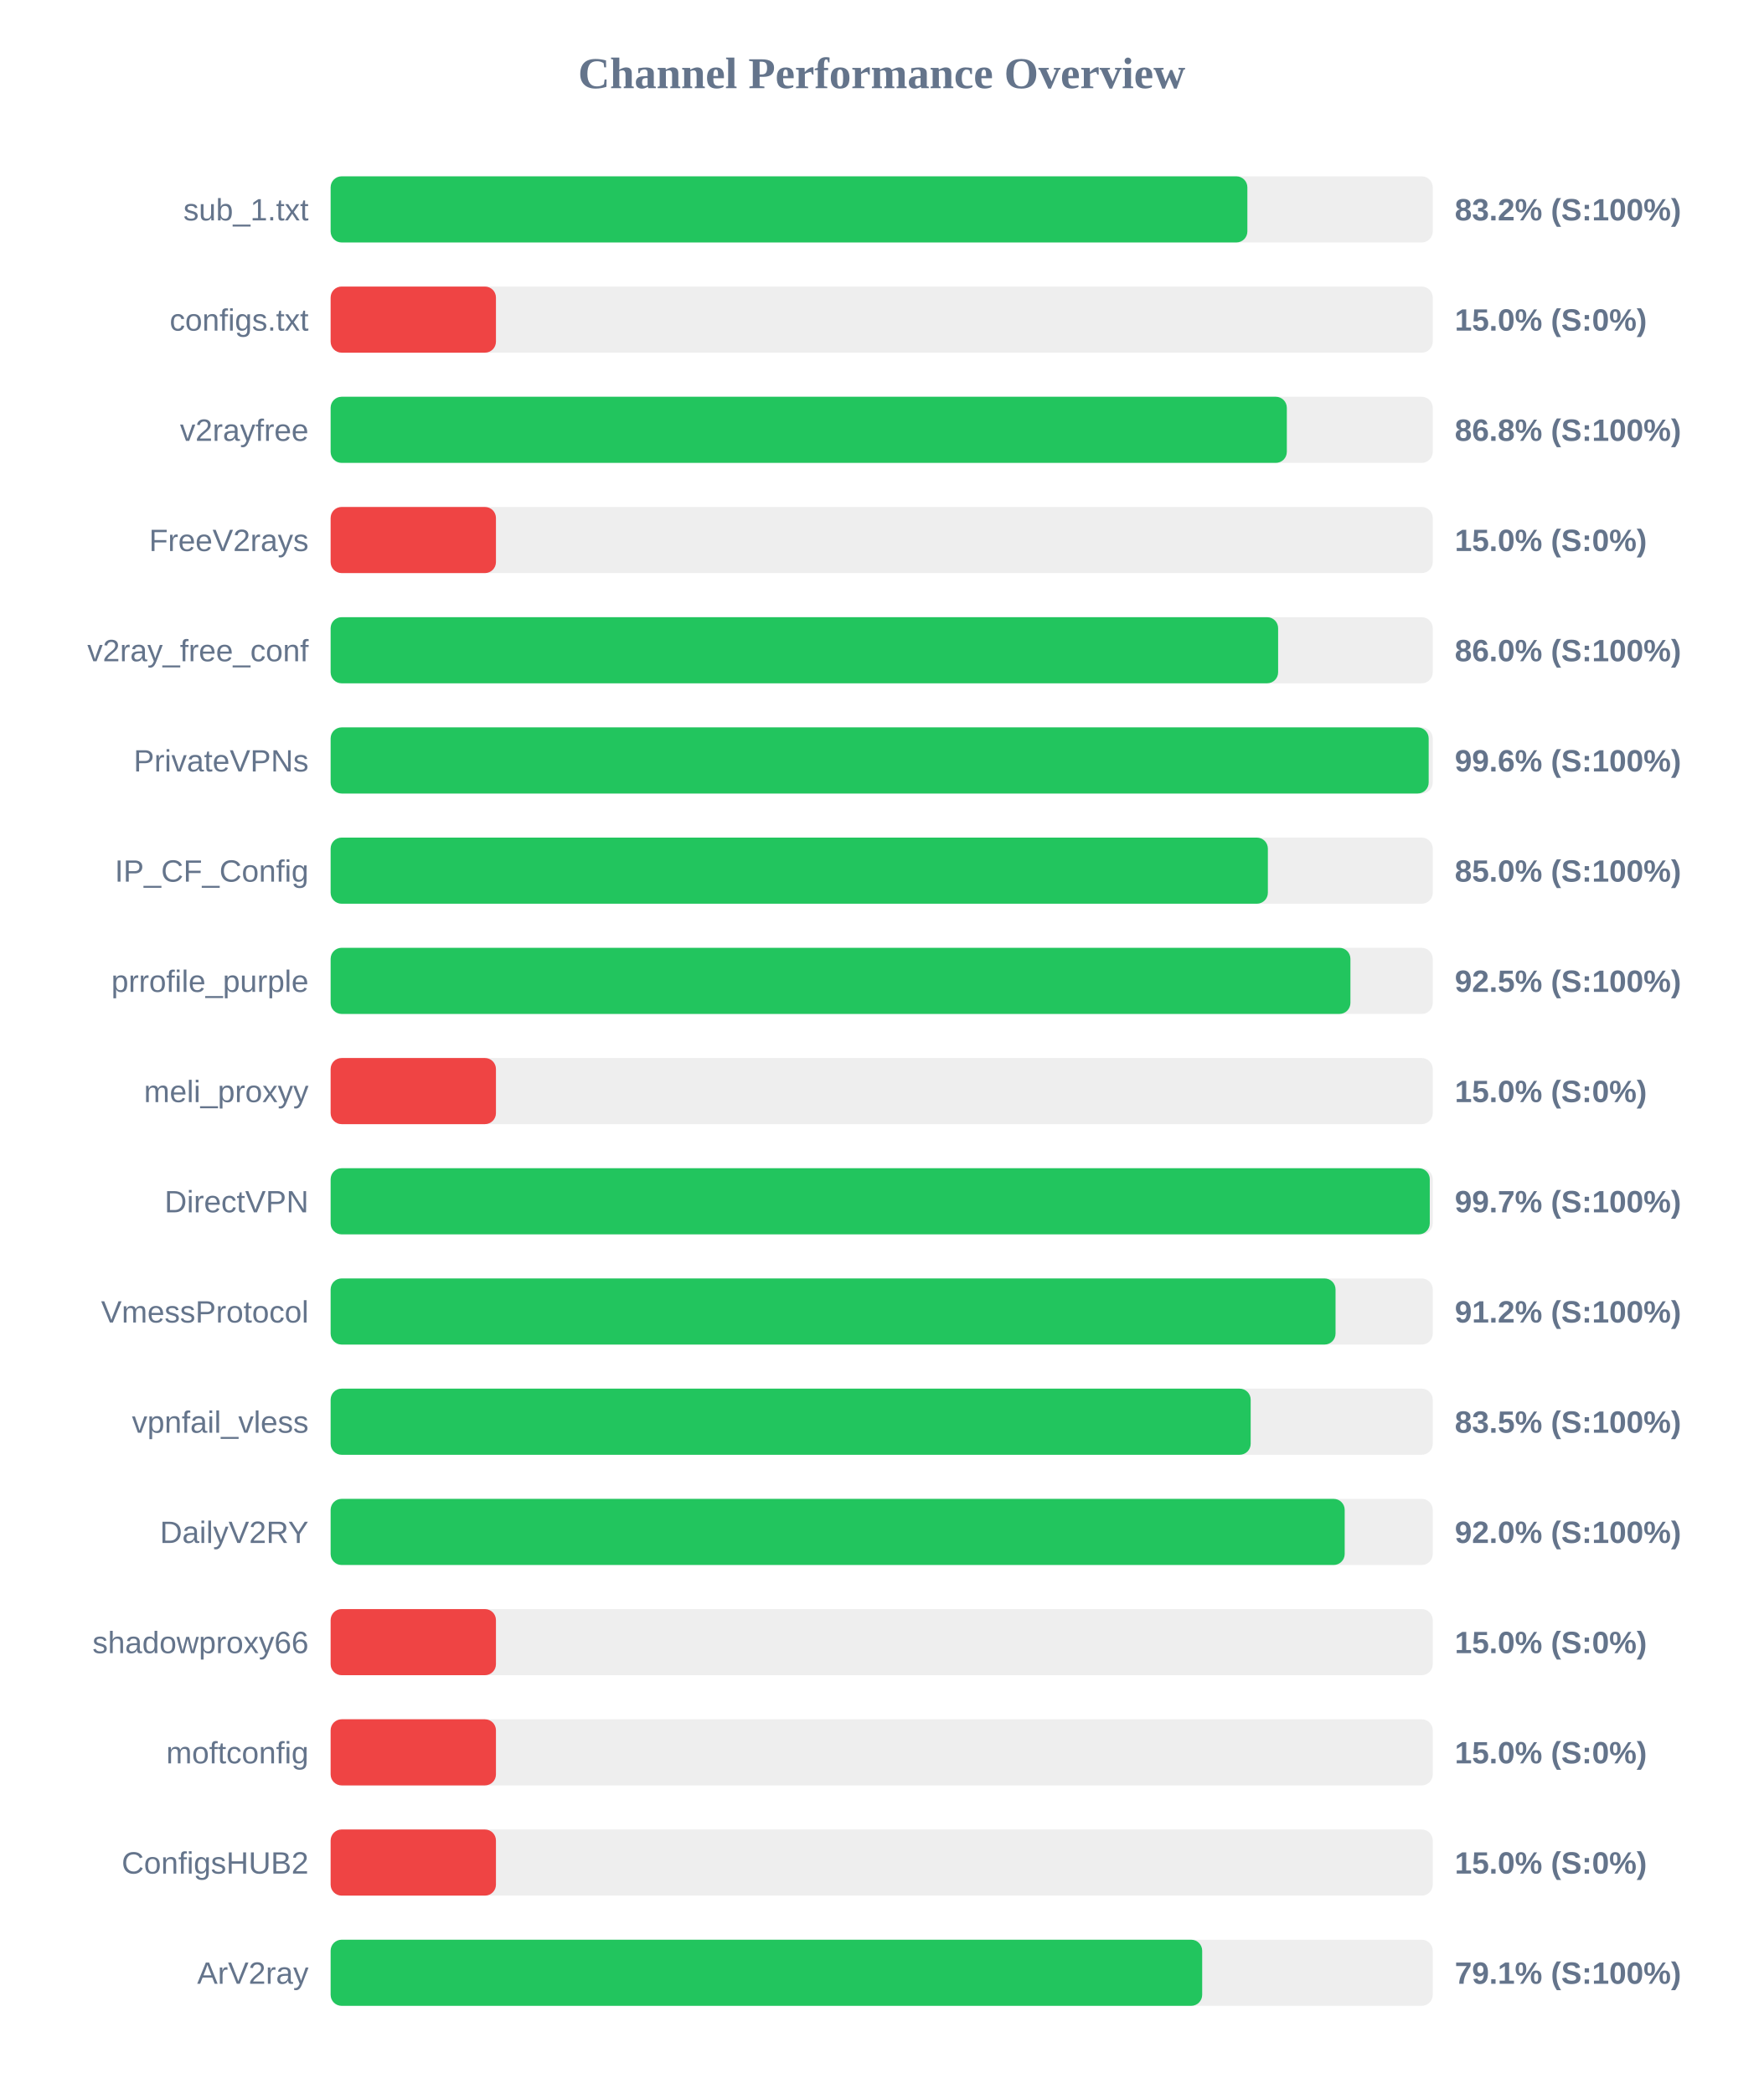
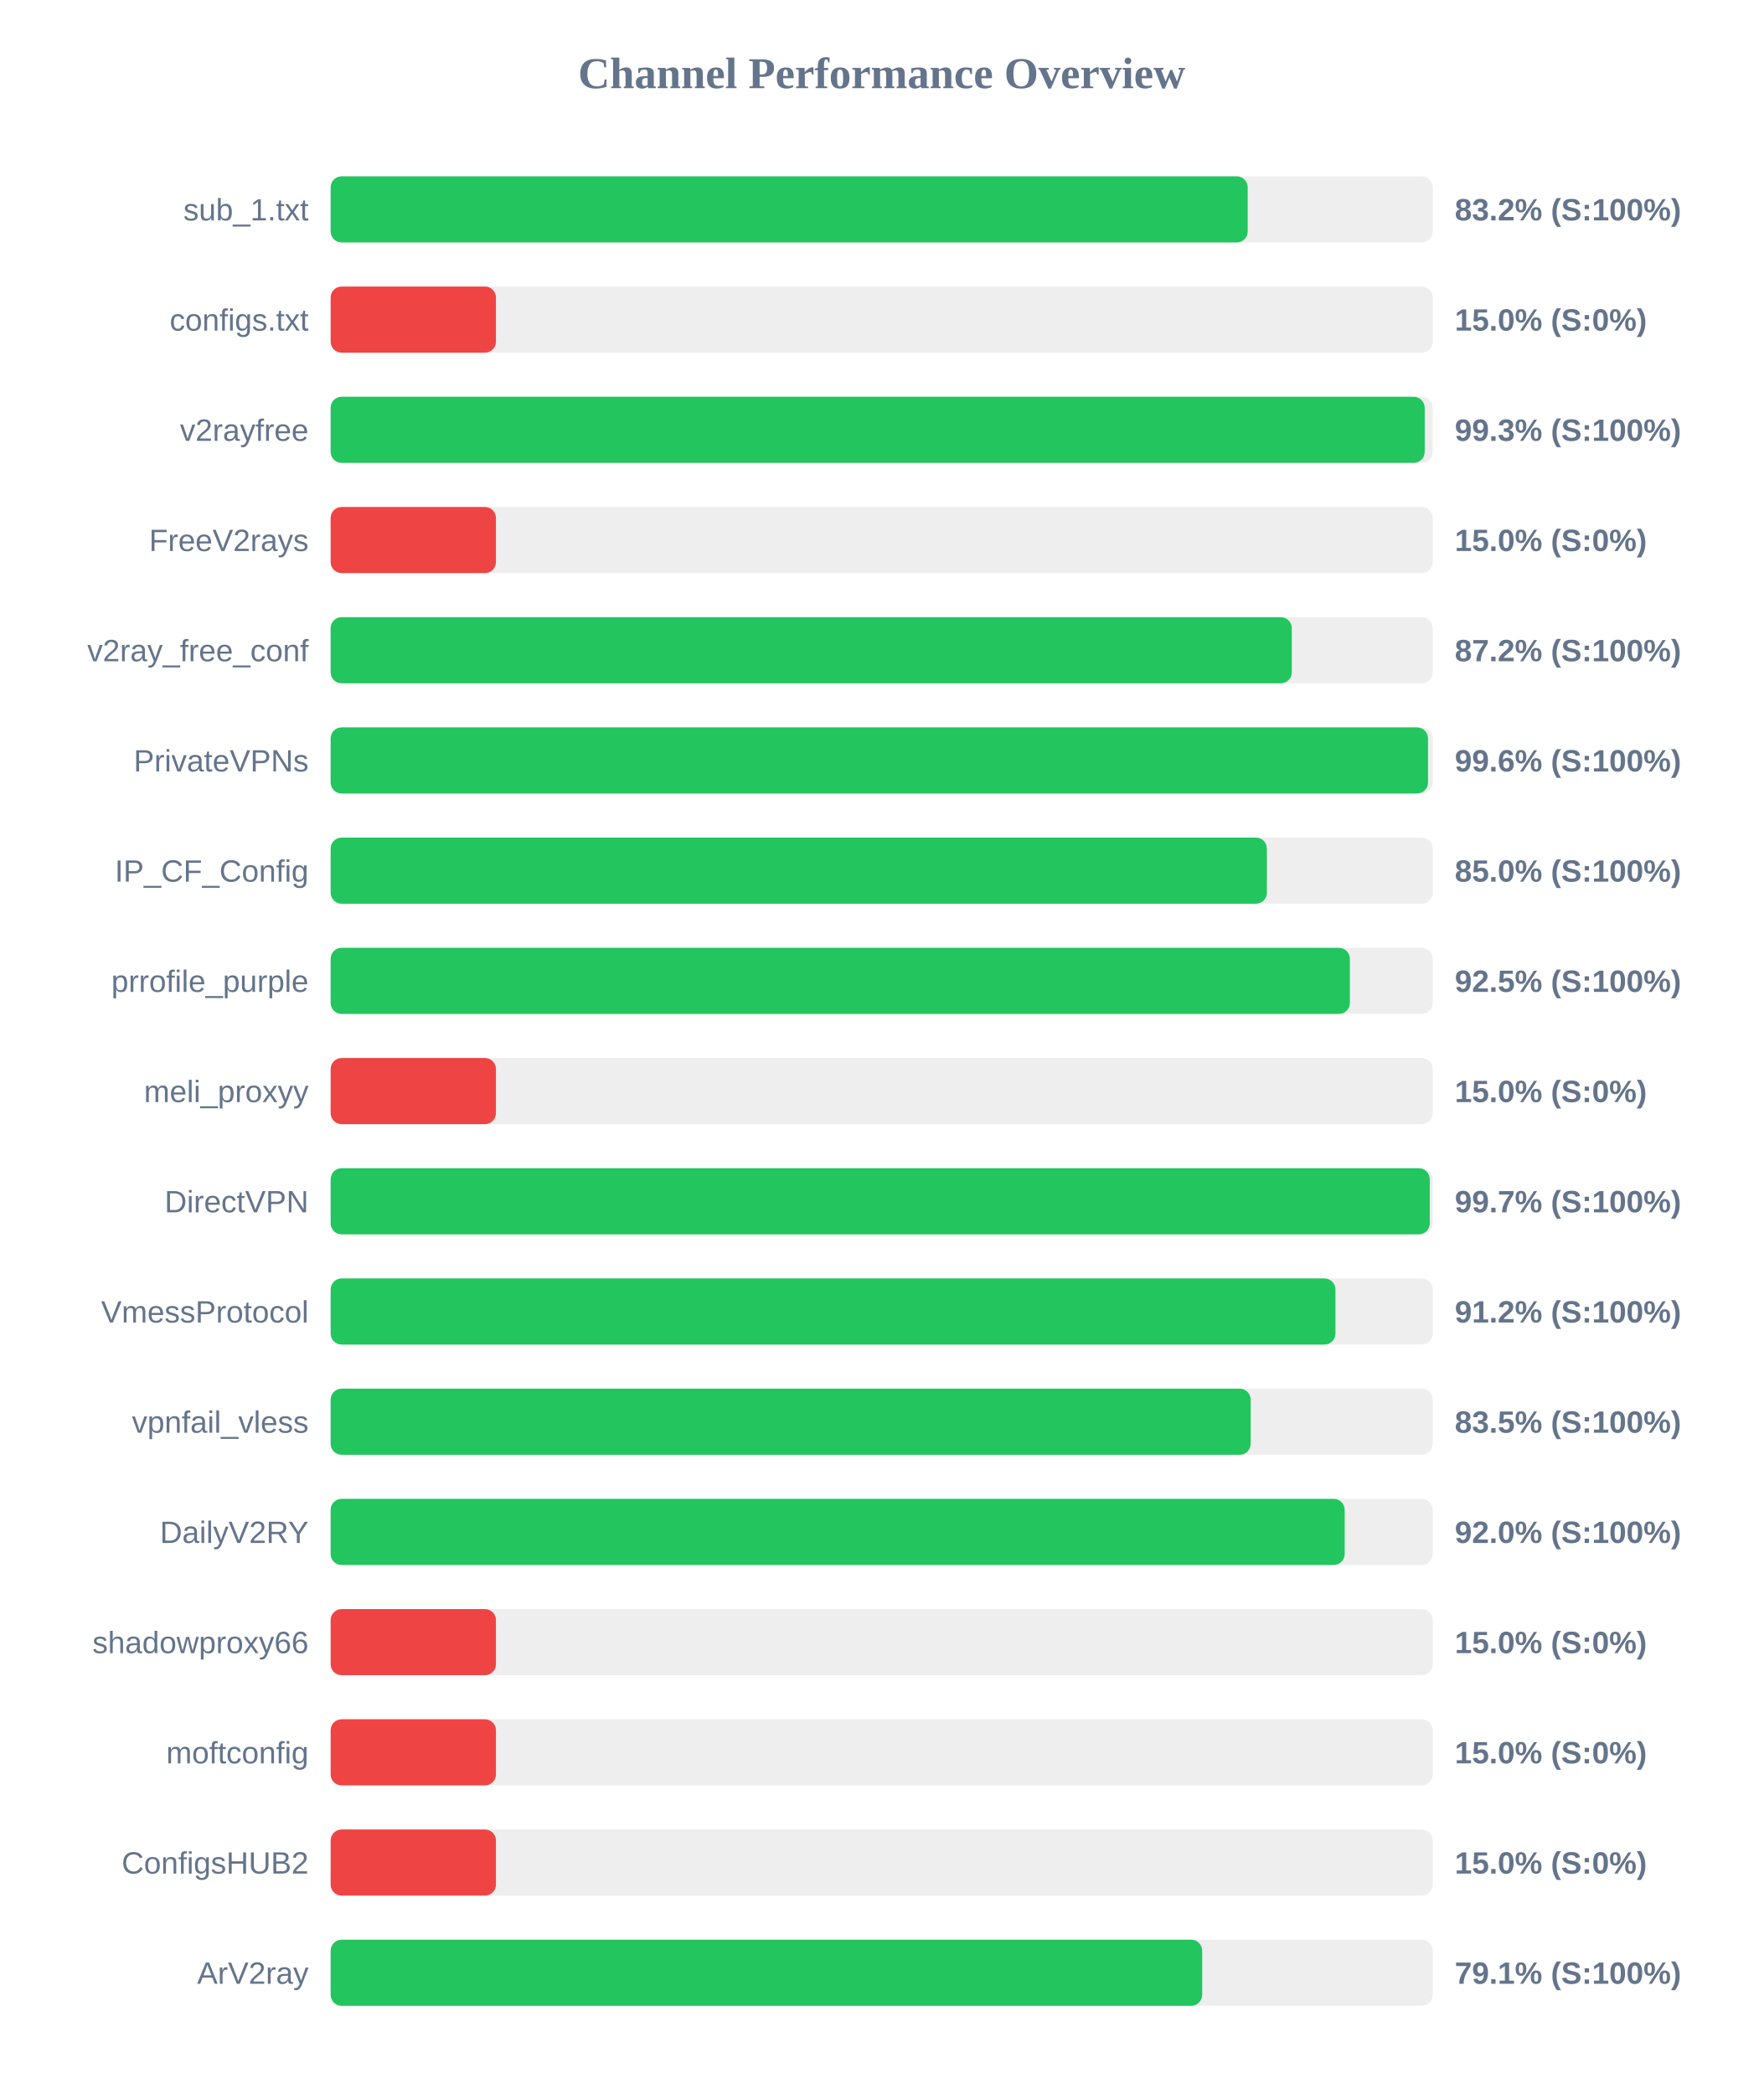
<svg xmlns="http://www.w3.org/2000/svg" width="800" height="950" version="1.1">
  <style>
        .row { font: 14px Arial; fill: #64748b; }
        .score { font: bold 14px Arial; fill: #64748b; }
    </style>
  <text x="400" y="40" text-anchor="middle" font-size="20px" font-weight="bold" fill="#64748b">Channel Performance Overview</text>
  <rect x="150" y="80" width="500" height="30" fill="#eee" rx="5" />
-   <rect x="150" y="80" width="415.9" height="30" fill="#22c55e" rx="5" />
+   <rect x="150" y="80" width="416.05" height="30" fill="#22c55e" rx="5" />
  <text x="140" y="100" text-anchor="end" class="row">sub_1.txt</text>
  <text x="660" y="100" text-anchor="start" class="score">83.2% (S:100%)</text>
  <rect x="150" y="130" width="500" height="30" fill="#eee" rx="5" />
  <rect x="150" y="130" width="75.0" height="30" fill="#ef4444" rx="5" />
  <text x="140" y="150" text-anchor="end" class="row">configs.txt</text>
  <text x="660" y="150" text-anchor="start" class="score">15.0% (S:0%)</text>
  <rect x="150" y="180" width="500" height="30" fill="#eee" rx="5" />
-   <rect x="150" y="180" width="433.8" height="30" fill="#22c55e" rx="5" />
+   <rect x="150" y="180" width="496.35" height="30" fill="#22c55e" rx="5" />
  <text x="140" y="200" text-anchor="end" class="row">v2rayfree</text>
-   <text x="660" y="200" text-anchor="start" class="score">86.8% (S:100%)</text>
+   <text x="660" y="200" text-anchor="start" class="score">99.3% (S:100%)</text>
  <rect x="150" y="230" width="500" height="30" fill="#eee" rx="5" />
  <rect x="150" y="230" width="75.0" height="30" fill="#ef4444" rx="5" />
  <text x="140" y="250" text-anchor="end" class="row">FreeV2rays</text>
  <text x="660" y="250" text-anchor="start" class="score">15.0% (S:0%)</text>
  <rect x="150" y="280" width="500" height="30" fill="#eee" rx="5" />
-   <rect x="150" y="280" width="429.85" height="30" fill="#22c55e" rx="5" />
+   <rect x="150" y="280" width="436.05" height="30" fill="#22c55e" rx="5" />
  <text x="140" y="300" text-anchor="end" class="row">v2ray_free_conf</text>
-   <text x="660" y="300" text-anchor="start" class="score">86.0% (S:100%)</text>
+   <text x="660" y="300" text-anchor="start" class="score">87.2% (S:100%)</text>
  <rect x="150" y="330" width="500" height="30" fill="#eee" rx="5" />
-   <rect x="150" y="330" width="498.15" height="30" fill="#22c55e" rx="5" />
+   <rect x="150" y="330" width="497.85" height="30" fill="#22c55e" rx="5" />
  <text x="140" y="350" text-anchor="end" class="row">PrivateVPNs</text>
  <text x="660" y="350" text-anchor="start" class="score">99.6% (S:100%)</text>
  <rect x="150" y="380" width="500" height="30" fill="#eee" rx="5" />
-   <rect x="150" y="380" width="425.2" height="30" fill="#22c55e" rx="5" />
+   <rect x="150" y="380" width="424.75" height="30" fill="#22c55e" rx="5" />
  <text x="140" y="400" text-anchor="end" class="row">IP_CF_Config</text>
  <text x="660" y="400" text-anchor="start" class="score">85.0% (S:100%)</text>
  <rect x="150" y="430" width="500" height="30" fill="#eee" rx="5" />
-   <rect x="150" y="430" width="462.65" height="30" fill="#22c55e" rx="5" />
+   <rect x="150" y="430" width="462.4" height="30" fill="#22c55e" rx="5" />
  <text x="140" y="450" text-anchor="end" class="row">prrofile_purple</text>
  <text x="660" y="450" text-anchor="start" class="score">92.5% (S:100%)</text>
  <rect x="150" y="480" width="500" height="30" fill="#eee" rx="5" />
  <rect x="150" y="480" width="75.0" height="30" fill="#ef4444" rx="5" />
  <text x="140" y="500" text-anchor="end" class="row">meli_proxyy</text>
  <text x="660" y="500" text-anchor="start" class="score">15.0% (S:0%)</text>
  <rect x="150" y="530" width="500" height="30" fill="#eee" rx="5" />
  <rect x="150" y="530" width="498.65" height="30" fill="#22c55e" rx="5" />
  <text x="140" y="550" text-anchor="end" class="row">DirectVPN</text>
  <text x="660" y="550" text-anchor="start" class="score">99.7% (S:100%)</text>
  <rect x="150" y="580" width="500" height="30" fill="#eee" rx="5" />
-   <rect x="150" y="580" width="455.9" height="30" fill="#22c55e" rx="5" />
+   <rect x="150" y="580" width="455.85" height="30" fill="#22c55e" rx="5" />
  <text x="140" y="600" text-anchor="end" class="row">VmessProtocol</text>
  <text x="660" y="600" text-anchor="start" class="score">91.2% (S:100%)</text>
  <rect x="150" y="630" width="500" height="30" fill="#eee" rx="5" />
  <rect x="150" y="630" width="417.4" height="30" fill="#22c55e" rx="5" />
  <text x="140" y="650" text-anchor="end" class="row">vpnfail_vless</text>
  <text x="660" y="650" text-anchor="start" class="score">83.5% (S:100%)</text>
  <rect x="150" y="680" width="500" height="30" fill="#eee" rx="5" />
  <rect x="150" y="680" width="460.05" height="30" fill="#22c55e" rx="5" />
  <text x="140" y="700" text-anchor="end" class="row">DailyV2RY</text>
  <text x="660" y="700" text-anchor="start" class="score">92.0% (S:100%)</text>
  <rect x="150" y="730" width="500" height="30" fill="#eee" rx="5" />
  <rect x="150" y="730" width="75.0" height="30" fill="#ef4444" rx="5" />
  <text x="140" y="750" text-anchor="end" class="row">shadowproxy66</text>
  <text x="660" y="750" text-anchor="start" class="score">15.0% (S:0%)</text>
  <rect x="150" y="780" width="500" height="30" fill="#eee" rx="5" />
  <rect x="150" y="780" width="75.0" height="30" fill="#ef4444" rx="5" />
  <text x="140" y="800" text-anchor="end" class="row">moftconfig</text>
  <text x="660" y="800" text-anchor="start" class="score">15.0% (S:0%)</text>
  <rect x="150" y="830" width="500" height="30" fill="#eee" rx="5" />
  <rect x="150" y="830" width="75.0" height="30" fill="#ef4444" rx="5" />
  <text x="140" y="850" text-anchor="end" class="row">ConfigsHUB2</text>
  <text x="660" y="850" text-anchor="start" class="score">15.0% (S:0%)</text>
  <rect x="150" y="880" width="500" height="30" fill="#eee" rx="5" />
  <rect x="150" y="880" width="395.4" height="30" fill="#22c55e" rx="5" />
  <text x="140" y="900" text-anchor="end" class="row">ArV2ray</text>
  <text x="660" y="900" text-anchor="start" class="score">79.1% (S:100%)</text>
</svg>
